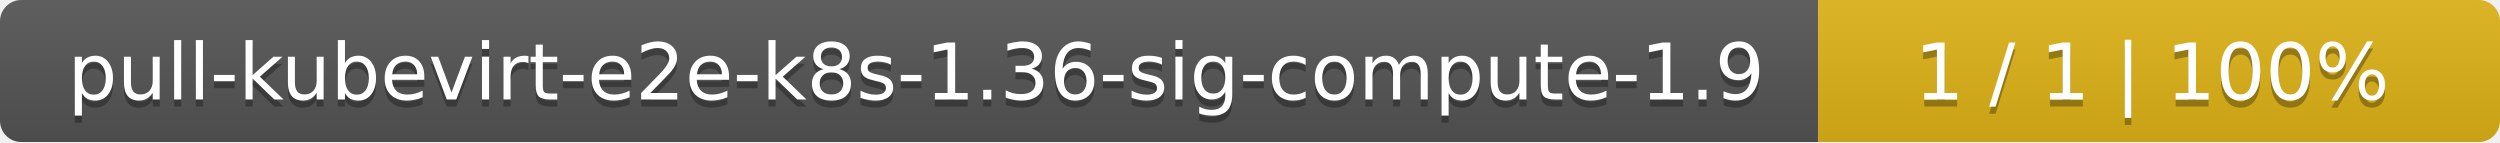
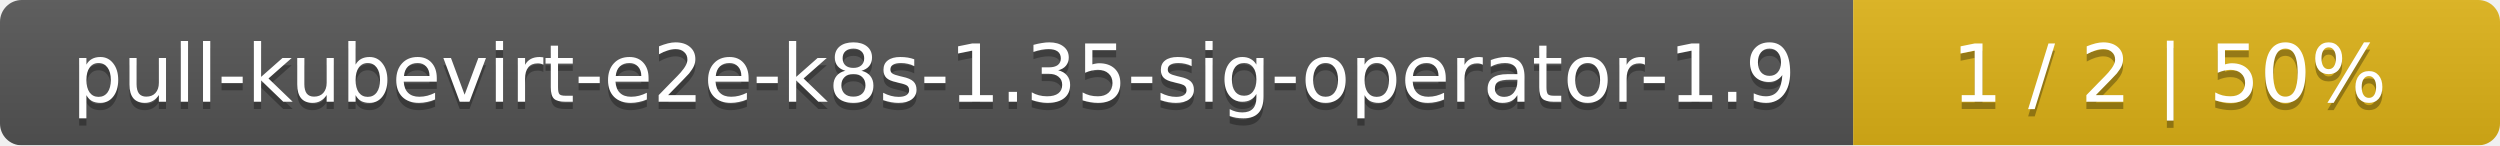
- <svg xmlns="http://www.w3.org/2000/svg" width="352" height="20">
+ <svg xmlns="http://www.w3.org/2000/svg" width="344" height="20">
  <linearGradient id="smooth" x2="0" y2="100%">
    <stop offset="0" stop-color="#bbb" stop-opacity=".1" />
    <stop offset="1" stop-opacity=".1" />
  </linearGradient>
  <mask id="round">
-     <rect width="352" height="20" rx="3" fill="#fff" />
+     <rect width="344" height="20" rx="3" fill="#fff" />
  </mask>
  <g mask="url(#round)">
-     <rect width="256" height="20" fill="#555" />
-     <rect x="256" width="96" height="20" fill="#dfb317" />
-     <rect width="352" height="20" fill="url(#smooth)" />
+     <rect width="255" height="20" fill="#555" />
+     <rect x="255" width="89" height="20" fill="#dfb317" />
+     <rect width="344" height="20" fill="url(#smooth)" />
  </g>
  <g fill="#fff" text-anchor="middle" font-family="DejaVu Sans,Verdana,Geneva,sans-serif" font-size="11">
-     <text x="129" y="15" fill="#010101" fill-opacity=".3">pull-kubevirt-e2e-k8s-1.36-sig-compute-1.9</text>
-     <text x="129" y="14">pull-kubevirt-e2e-k8s-1.36-sig-compute-1.9</text>
-     <text x="303" y="15" fill="#010101" fill-opacity=".3">1 / 1    |    100%</text>
-     <text x="303" y="14">1 / 1    |    100%</text>
+     <text x="128.5" y="15" fill="#010101" fill-opacity=".3">pull-kubevirt-e2e-k8s-1.35-sig-operator-1.9</text>
+     <text x="128.5" y="14">pull-kubevirt-e2e-k8s-1.35-sig-operator-1.9</text>
+     <text x="298.5" y="15" fill="#010101" fill-opacity=".3">1 / 2    |    50%</text>
+     <text x="298.5" y="14">1 / 2    |    50%</text>
  </g>
</svg>
